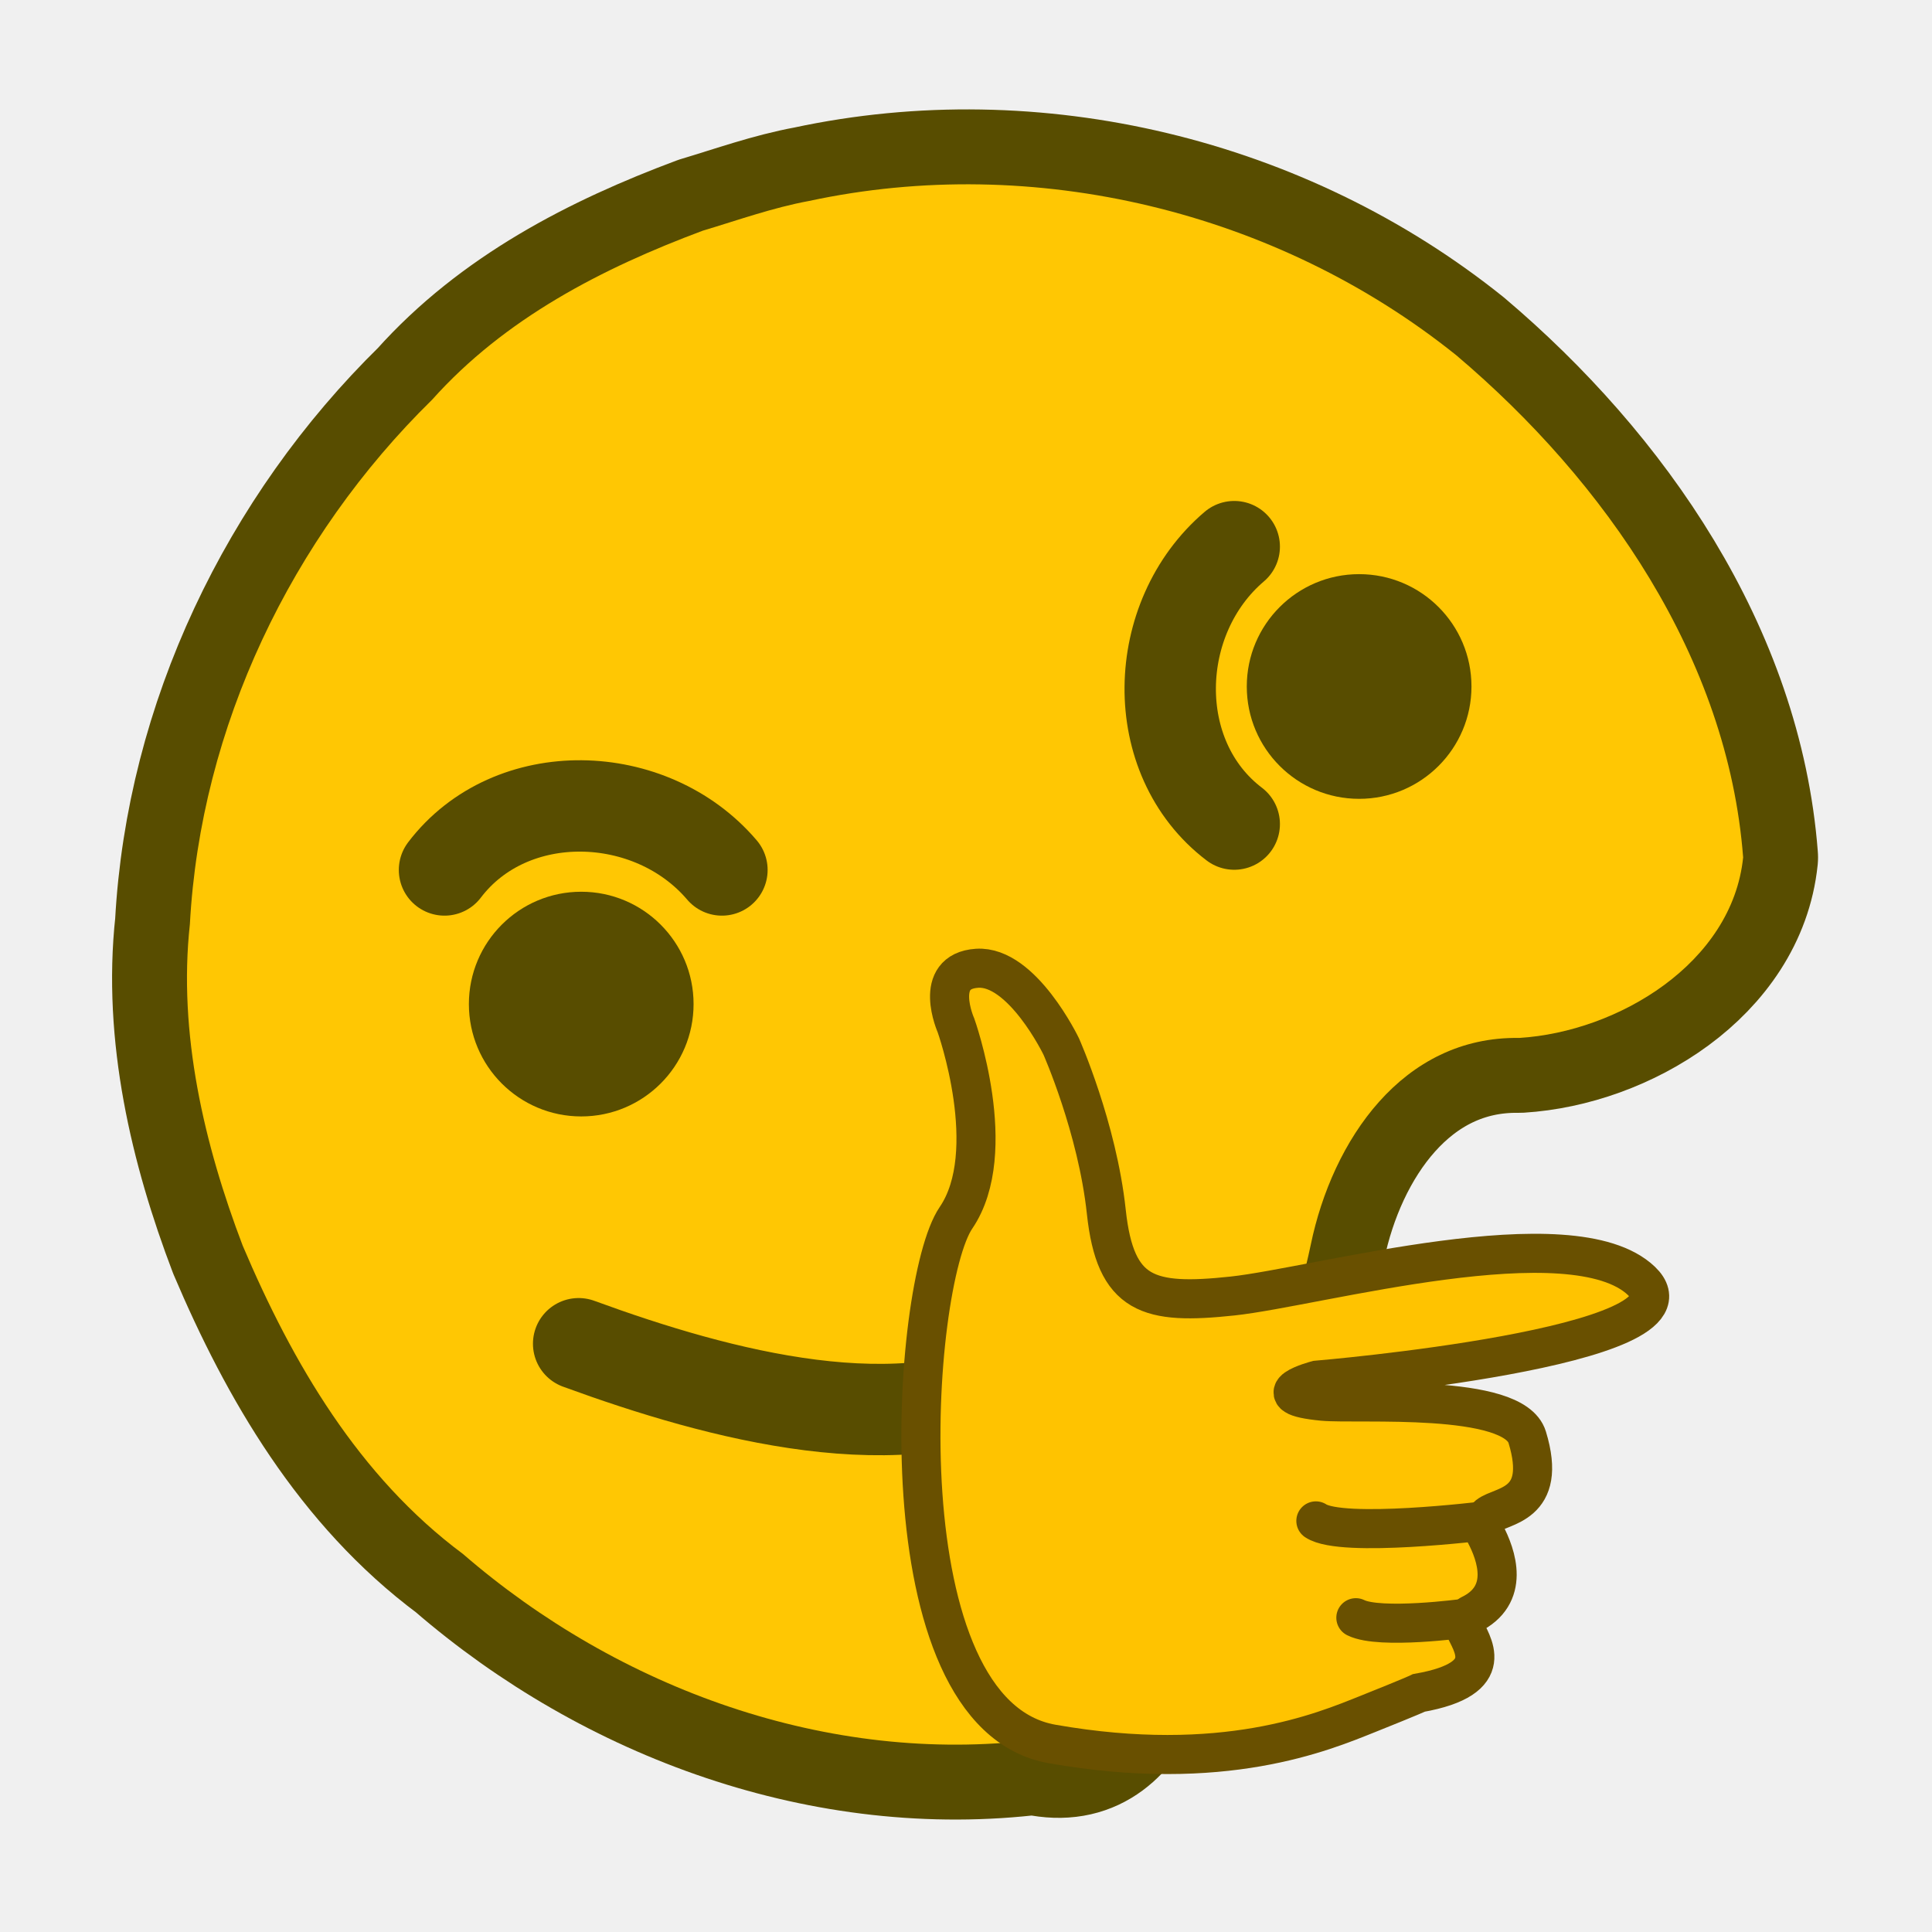
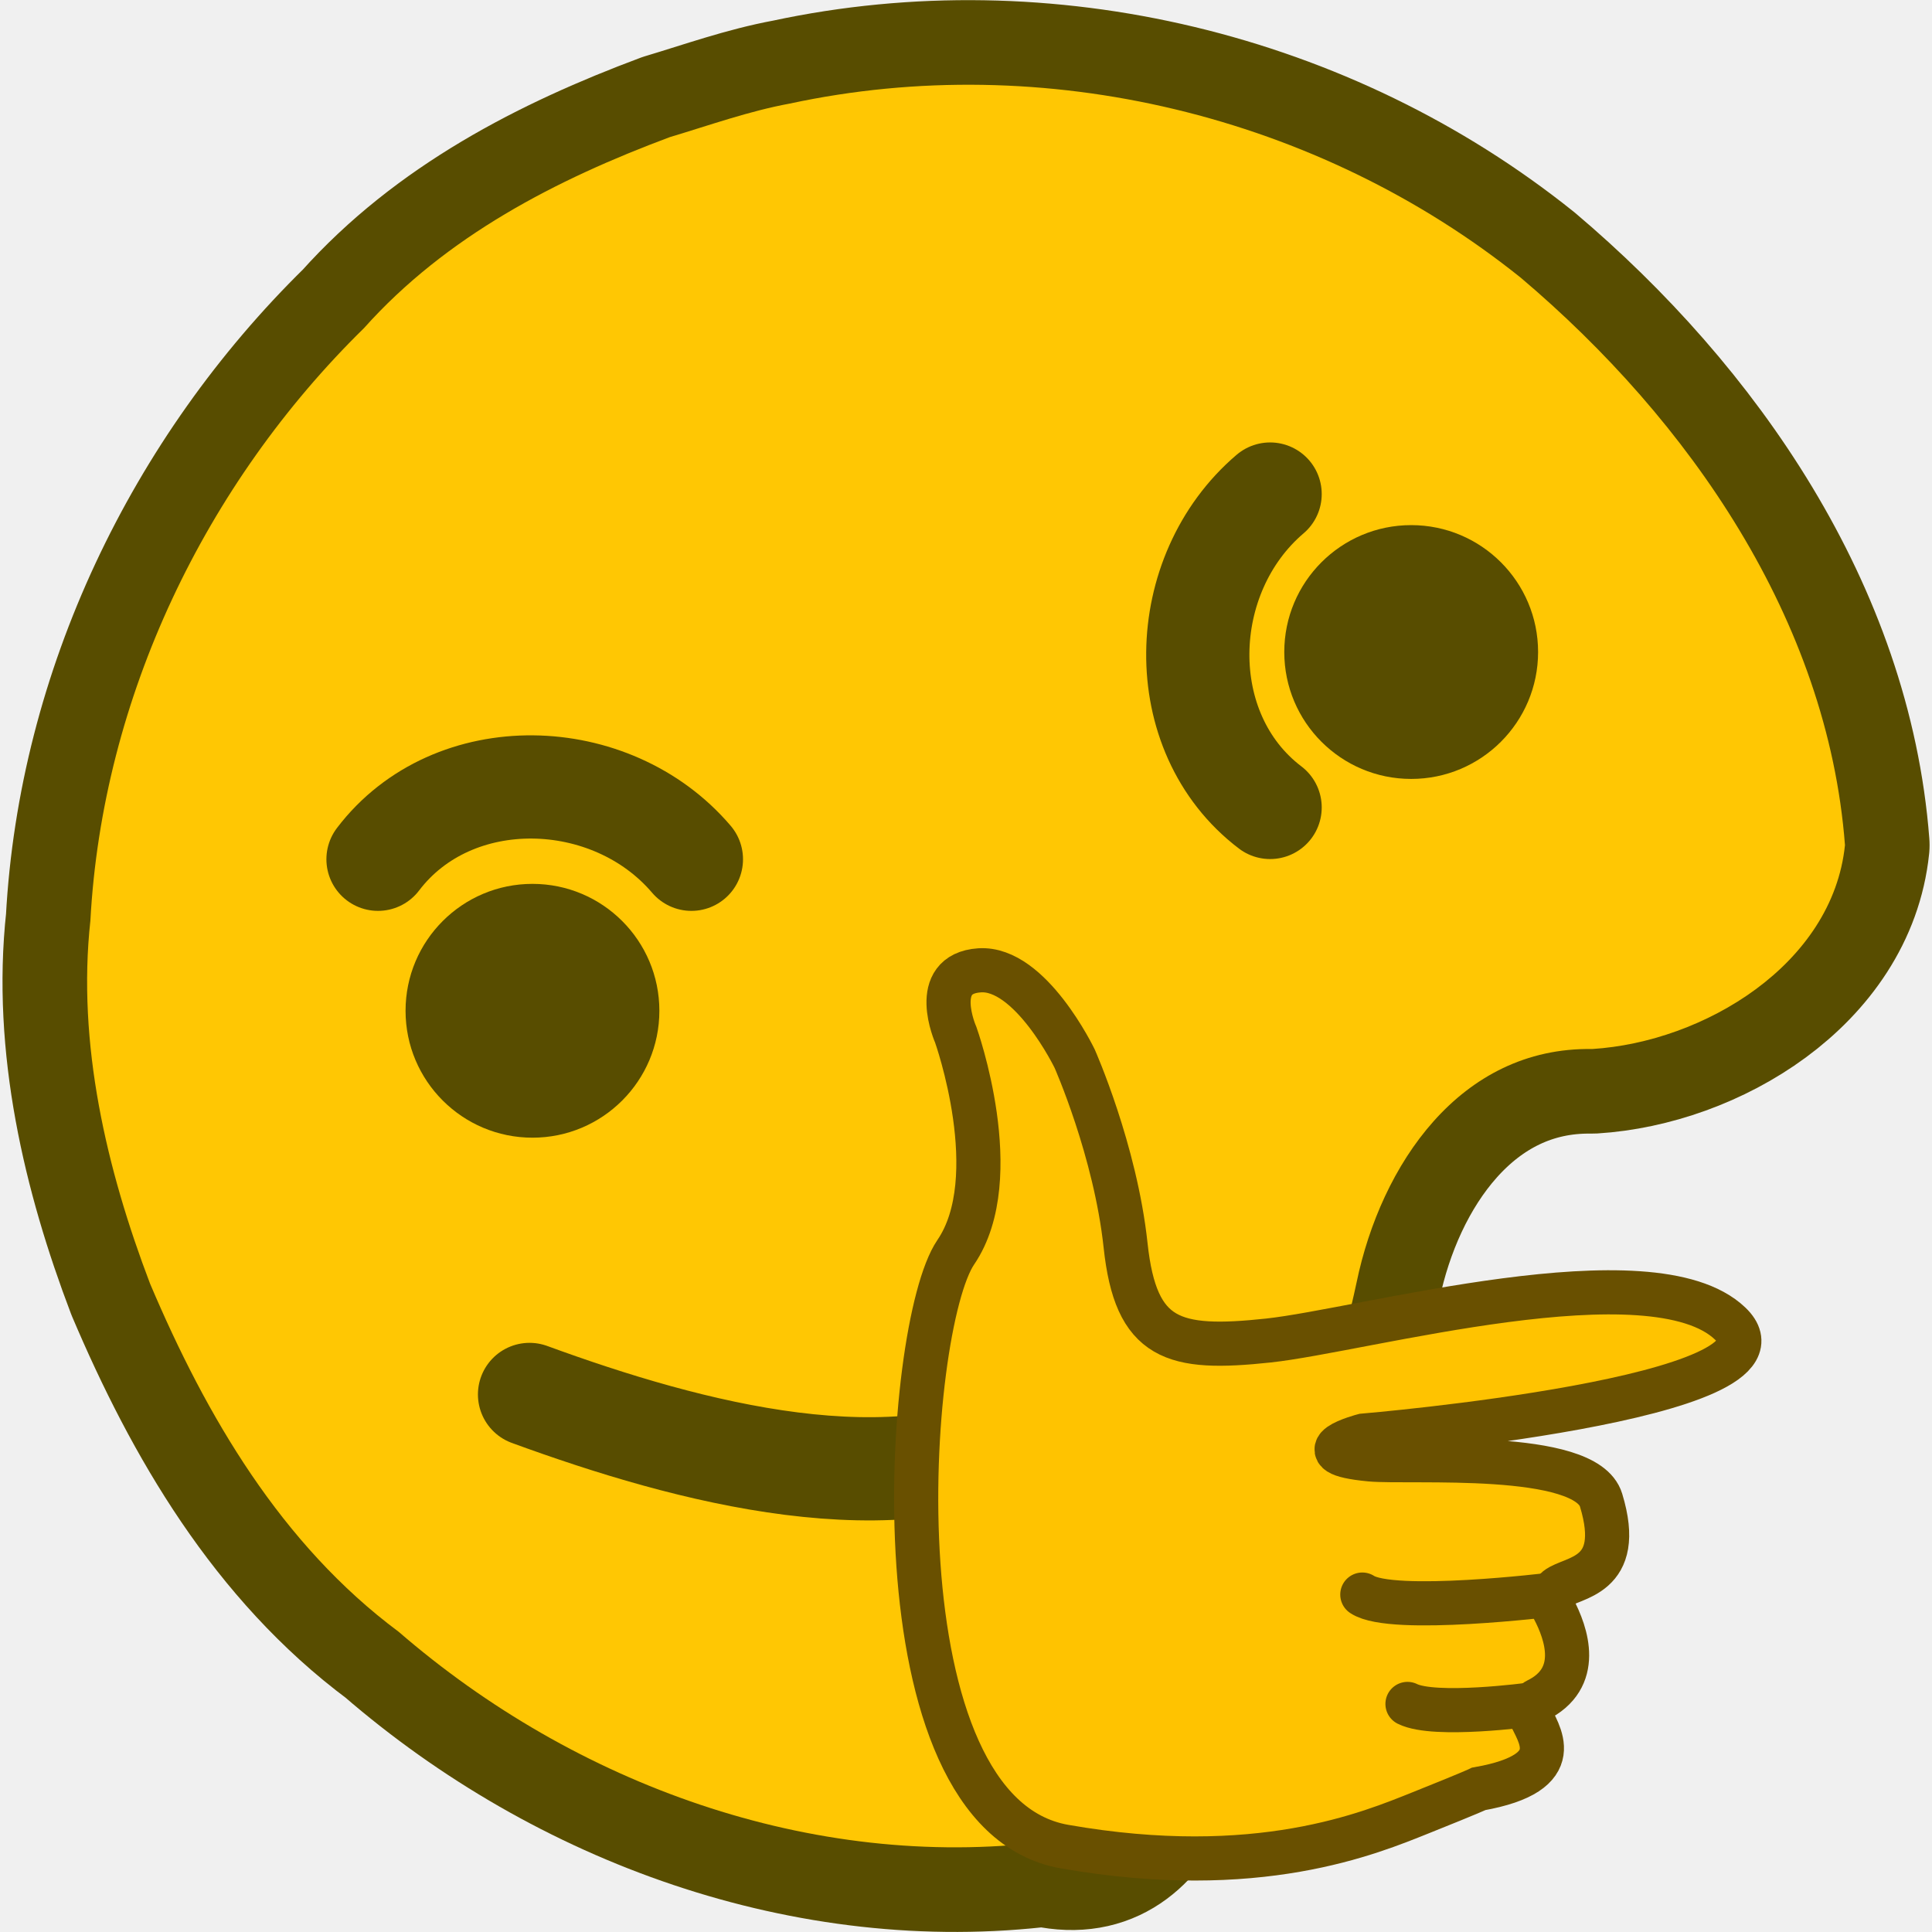
- <svg xmlns="http://www.w3.org/2000/svg" width="128.977mm" height="128.977mm" viewBox="0 0 128.977 128.977" version="1.1" id="svg8" xml:space="preserve">
+ <svg xmlns="http://www.w3.org/2000/svg" width="512" height="512" viewBox="0 0 135.467 135.467" version="1.1" id="svg8" xml:space="preserve">
  <defs id="defs2">
    <marker orient="auto" refY="0" refX="0" id="EmptyDiamondL" style="overflow:visible">
      <path id="path937" d="M 0,-7.071 -7.071,0 0,7.071 7.071,0 Z" style="fill:#000000;fill-opacity:1;fill-rule:evenodd;stroke:#060606;stroke-width:1pt;stroke-opacity:1" transform="scale(0.8)" />
    </marker>
    <marker orient="auto" refY="0" refX="0" id="marker1115" style="overflow:visible">
      <path id="path1113" d="M 0,0 5,-5 -12.5,0 5,5 Z" style="fill:#ffffff;fill-opacity:1;fill-rule:evenodd;stroke:#000000;stroke-width:1pt;stroke-opacity:1" transform="matrix(0.8,0,0,0.8,10,0)" />
    </marker>
    <marker orient="auto" refY="0" refX="0" id="Arrow1Lstart" style="overflow:visible">
      <path id="path831" d="M 0,0 5,-5 -12.5,0 5,5 Z" style="fill:#ffffff;fill-opacity:1;fill-rule:evenodd;stroke:#000000;stroke-width:1pt;stroke-opacity:1" transform="matrix(0.8,0,0,0.8,10,0)" />
    </marker>
    <filter y="-0.172" height="1.344" style="color-interpolation-filters:sRGB" id="filter43338" x="-0.172" width="1.344">
      <feGaussianBlur stdDeviation="5" result="result6" id="feGaussianBlur43328" />
      <feComposite result="result8" in="SourceGraphic" operator="atop" in2="result6" id="feComposite43330" />
      <feComposite result="result9" operator="over" in2="SourceAlpha" in="result8" id="feComposite43332" />
      <feColorMatrix values="1 0 0 0 0 0 1 0 0 0 0 0 1 0 0 0 0 0 1 0 " result="result10" id="feColorMatrix43334" />
      <feBlend in="result10" mode="normal" in2="result6" id="feBlend43336" />
    </filter>
  </defs>
  <g id="layer1" transform="translate(0,-183.023)">
-     <path id="path46683" style="fill:#ffc703;fill-opacity:1;stroke:#584d00;stroke-width:10;stroke-linecap:round;stroke-linejoin:round;stroke-dasharray:none;stroke-dashoffset:19.953;stroke-opacity:1;paint-order:stroke fill markers" d="m 46.929,198.418 c -6.73,2.511 -13.233,5.863 -18.083,11.291 -9.387,9.203 -15.46,21.843 -16.17,35.014 -0.796,7.265 0.956,14.713 3.527,21.459 3.324,7.833 7.752,15.41 14.699,20.578 10.403,9.004 24.399,14.108 38.187,12.409 6.466,1.621 6.931,-6.509 9.615,-10.482 3.725,-7.2 7.108,-14.605 8.803,-22.58 1.434,-6.922 6.097,-13.916 13.918,-13.793 6.594,-0.411 14.214,-4.99 14.944,-12.05 -1.016,-13.309 -9.208,-25.108 -19.149,-33.524 -11.979,-9.615 -28.183,-13.531 -43.209,-10.301 -2.42,0.447 -4.732,1.277 -7.082,1.98 z" />
-     <circle style="opacity:1;fill:#584d00;fill-opacity:1;fill-rule:nonzero;stroke:none;stroke-width:6.412;stroke-linecap:round;stroke-linejoin:bevel;stroke-miterlimit:4;stroke-dasharray:none;stroke-dashoffset:0;stroke-opacity:1;paint-order:markers stroke fill" id="path5010" cx="38.802" cy="250.054" r="7.5" />
-     <circle cy="90.733" cx="-228.852" id="circle5014" style="opacity:1;fill:#584d00;fill-opacity:1;fill-rule:nonzero;stroke:none;stroke-width:6.412;stroke-linecap:round;stroke-linejoin:bevel;stroke-miterlimit:4;stroke-dasharray:none;stroke-dashoffset:0;stroke-opacity:1;paint-order:markers stroke fill" transform="rotate(-90)" r="7.5" />
-     <path style="fill:none;fill-opacity:1;stroke:#584d00;stroke-width:6.1;stroke-linecap:round;stroke-linejoin:round;stroke-opacity:1;paint-order:markers fill stroke" d="m 29.674,241.1 c 4.429,-5.83 13.782,-5.567 18.521,0" id="path46180" />
-     <path style="fill:none;fill-opacity:1;stroke:#584d00;stroke-width:6.1;stroke-linecap:round;stroke-linejoin:round;stroke-opacity:1;paint-order:markers fill stroke" d="m 68.792,274.845 c -8.434,4.608 -20.663,1.358 -30.163,-2.117" id="path47762" />
-     <g id="g16775" transform="matrix(0.2007195,0,0,0.2007195,-17.57252,140.7802)">
-       <path class="st0" d="m 559.5,773.5 c 0,0 -2,1 -17,7 -15,6 -48,20 -105,10 -57,-10 -47,-153 -32,-175 15,-22 0,-64 0,-64 0,0 -8,-18 7,-19 15,-1 28,26 28,26 0,0 12,27 15,55 3,28 14,31 42,28 28,-3 113,-27 136,-5 23,22 -108,33 -108,33 0,0 -19,5 2,7 11.9,1.1 63.5,-2.9 68,12 7,23 -8.6,22.5 -13,26 -1.6,1.3 -1.9,4.2 -1,6 3.8,7.2 8.5,20.5 -5,27 -1.2,0.6 -2.5,2.8 -2,4 2.2,5.4 12.1,17.2 -15,22 z" id="path16760" />
-       <path class="st1" d="m 581.1,716.3 c 0,0 -47.2,5.8 -55.9,0" id="path16762" />
-       <path class="st1" d="m 574.6,748.7 c 0,0 -28.1,3.8 -36.1,-0.2" id="path16764" />
+     <g id="g874" transform="matrix(1.18645,0,0,1.18645,-8.701529,-42.78022)">
+       <path id="path46683" style="fill:#ffc703;fill-opacity:1;stroke:#584d00;stroke-width:10;stroke-linecap:round;stroke-linejoin:round;stroke-dasharray:none;stroke-dashoffset:19.953;stroke-opacity:1;paint-order:stroke fill markers" d="m 46.929,198.418 c -6.73,2.511 -13.233,5.863 -18.083,11.291 -9.387,9.203 -15.46,21.843 -16.17,35.014 -0.796,7.265 0.956,14.713 3.527,21.459 3.324,7.833 7.752,15.41 14.699,20.578 10.403,9.004 24.399,14.108 38.187,12.409 6.466,1.621 6.931,-6.509 9.615,-10.482 3.725,-7.2 7.108,-14.605 8.803,-22.58 1.434,-6.922 6.097,-13.916 13.918,-13.793 6.594,-0.411 14.214,-4.99 14.944,-12.05 -1.016,-13.309 -9.208,-25.108 -19.149,-33.524 -11.979,-9.615 -28.183,-13.531 -43.209,-10.301 -2.42,0.447 -4.732,1.277 -7.082,1.98 z" />
+       <circle style="opacity:1;fill:#584d00;fill-opacity:1;fill-rule:nonzero;stroke:none;stroke-width:6.412;stroke-linecap:round;stroke-linejoin:bevel;stroke-miterlimit:4;stroke-dasharray:none;stroke-dashoffset:0;stroke-opacity:1;paint-order:markers stroke fill" id="path5010" cx="38.802" cy="250.054" r="7.5" />
+       <circle cy="90.733" cx="-228.852" id="circle5014" style="opacity:1;fill:#584d00;fill-opacity:1;fill-rule:nonzero;stroke:none;stroke-width:6.412;stroke-linecap:round;stroke-linejoin:bevel;stroke-miterlimit:4;stroke-dasharray:none;stroke-dashoffset:0;stroke-opacity:1;paint-order:markers stroke fill" transform="rotate(-90)" r="7.5" />
+       <path style="fill:none;fill-opacity:1;stroke:#584d00;stroke-width:6.1;stroke-linecap:round;stroke-linejoin:round;stroke-opacity:1;paint-order:markers fill stroke" d="m 29.674,241.1 c 4.429,-5.83 13.782,-5.567 18.521,0" id="path46180" />
+       <path style="fill:none;fill-opacity:1;stroke:#584d00;stroke-width:6.1;stroke-linecap:round;stroke-linejoin:round;stroke-opacity:1;paint-order:markers fill stroke" d="m 68.792,274.845 c -8.434,4.608 -20.663,1.358 -30.163,-2.117" id="path47762" />
+       <g id="g16775" transform="matrix(0.2007195,0,0,0.2007195,-17.57252,140.7802)">
+         <path class="st0" d="m 559.5,773.5 c 0,0 -2,1 -17,7 -15,6 -48,20 -105,10 -57,-10 -47,-153 -32,-175 15,-22 0,-64 0,-64 0,0 -8,-18 7,-19 15,-1 28,26 28,26 0,0 12,27 15,55 3,28 14,31 42,28 28,-3 113,-27 136,-5 23,22 -108,33 -108,33 0,0 -19,5 2,7 11.9,1.1 63.5,-2.9 68,12 7,23 -8.6,22.5 -13,26 -1.6,1.3 -1.9,4.2 -1,6 3.8,7.2 8.5,20.5 -5,27 -1.2,0.6 -2.5,2.8 -2,4 2.2,5.4 12.1,17.2 -15,22 z" id="path16760" />
+         <path class="st1" d="m 581.1,716.3 c 0,0 -47.2,5.8 -55.9,0" id="path16762" />
+         <path class="st1" d="m 574.6,748.7 c 0,0 -28.1,3.8 -36.1,-0.2" id="path16764" />
+       </g>
+       <path style="fill:none;fill-opacity:1;stroke:#584d00;stroke-width:6.1;stroke-linecap:round;stroke-linejoin:round;stroke-opacity:1;paint-order:markers fill stroke" d="m 82.396,238.037 c -5.83,-4.429 -5.567,-13.782 0,-18.521" id="path46083" />
    </g>
-     <path style="fill:none;fill-opacity:1;stroke:#584d00;stroke-width:6.1;stroke-linecap:round;stroke-linejoin:round;stroke-opacity:1;paint-order:markers fill stroke" d="m 82.396,238.037 c -5.83,-4.429 -5.567,-13.782 0,-18.521" id="path46083" />
  </g>
  <style type="text/css" id="style16758">
	.st0{fill:#FFC300;stroke:#695000;stroke-width:13;stroke-miterlimit:10;}
	.st1{fill:#FFC300;stroke:#695000;stroke-width:13;stroke-linecap:round;stroke-miterlimit:10;}
</style>
</svg>
